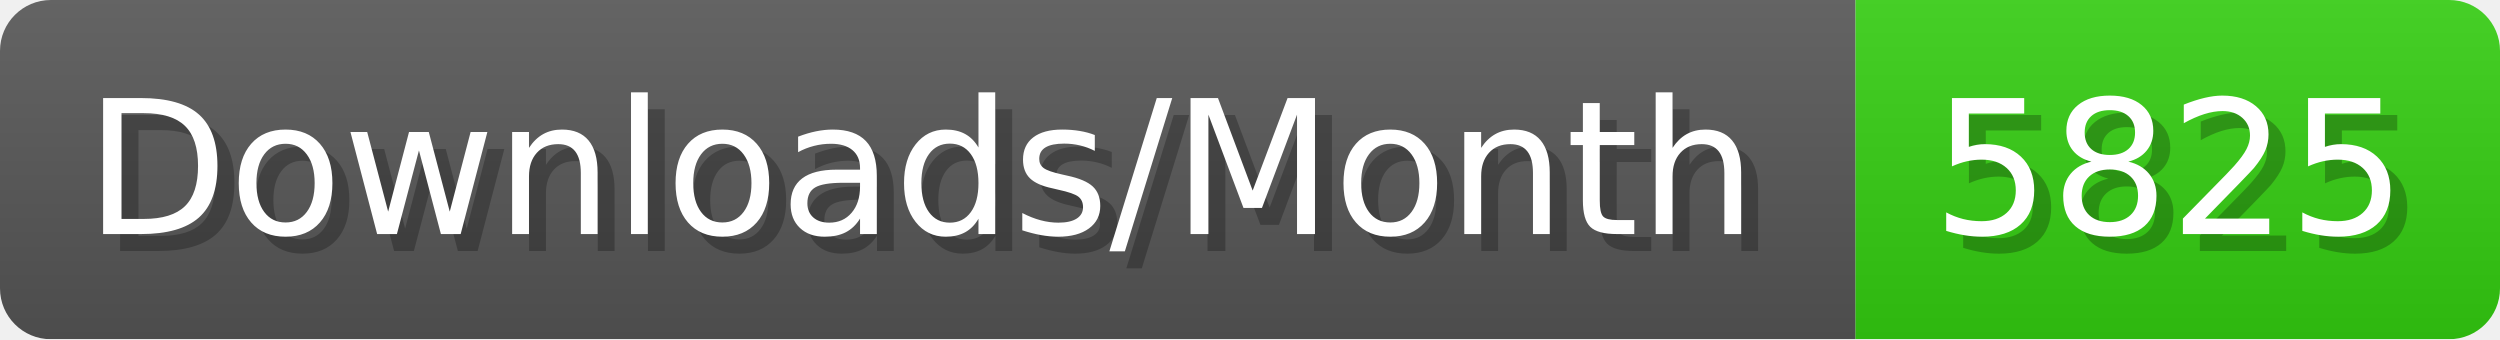
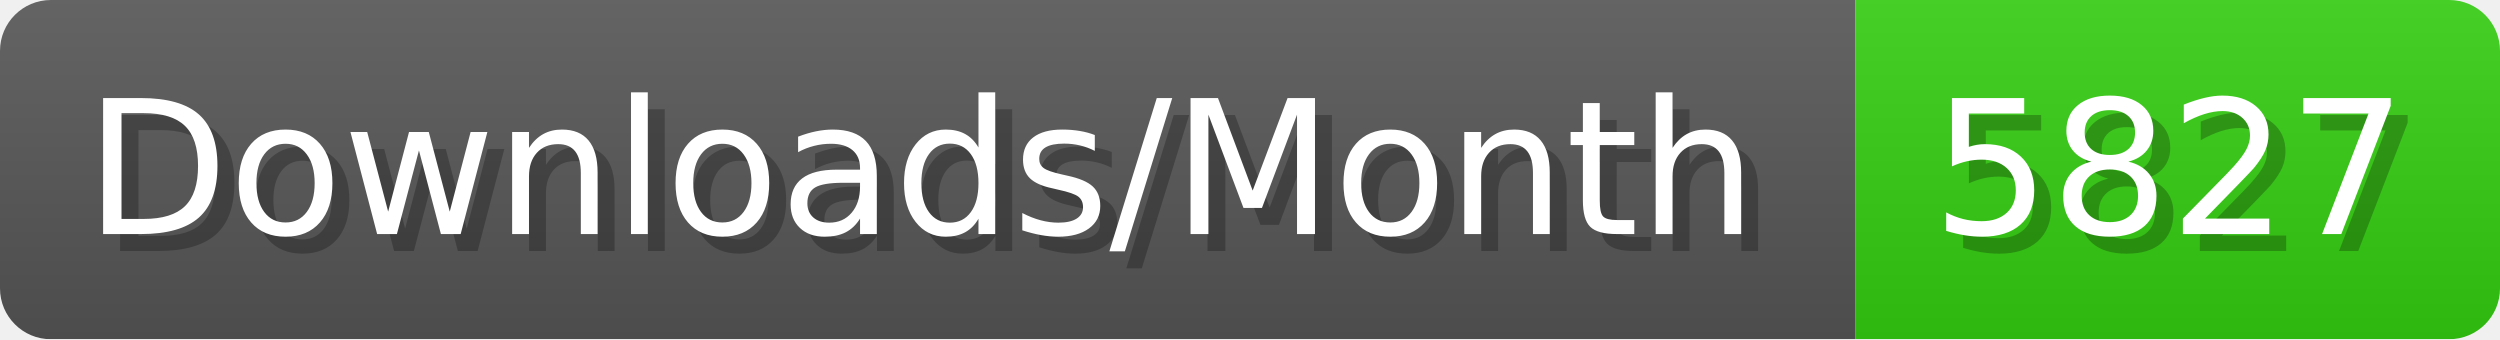
- <svg xmlns="http://www.w3.org/2000/svg" width="147.4" height="20" viewBox="0 0 1474 200" role="img" aria-label="Downloads/Month: 5825">
+ <svg xmlns="http://www.w3.org/2000/svg" width="147.4" height="20" viewBox="0 0 1474 200" role="img" aria-label="Downloads/Month: 5827">
  <linearGradient id="YlXUI" x2="0" y2="100%">
    <stop offset="0" stop-opacity=".1" stop-color="#EEE" />
    <stop offset="1" stop-opacity=".1" />
  </linearGradient>
  <mask id="JHhop">
    <rect width="1474" height="200" rx="30" fill="#FFF" />
  </mask>
  <g mask="url(#JHhop)">
    <rect width="1094" height="200" fill="#555" />
    <rect width="380" height="200" fill="#3C1" x="1094" />
    <rect width="1474" height="200" fill="url(#YlXUI)" />
  </g>
  <g aria-hidden="true" fill="#fff" text-anchor="start" font-family="Verdana,DejaVu Sans,sans-serif" font-size="110">
    <text x="60" y="148" textLength="994" fill="#000" opacity="0.25">Downloads/Month</text>
    <text x="50" y="138" textLength="994">Downloads/Month</text>
-     <text x="1149" y="148" textLength="280" fill="#000" opacity="0.25">5825</text>
-     <text x="1139" y="138" textLength="280">5825</text>
+     <text x="1149" y="148" textLength="280" fill="#000" opacity="0.25">5827</text>
+     <text x="1139" y="138" textLength="280">5827</text>
  </g>
</svg>
